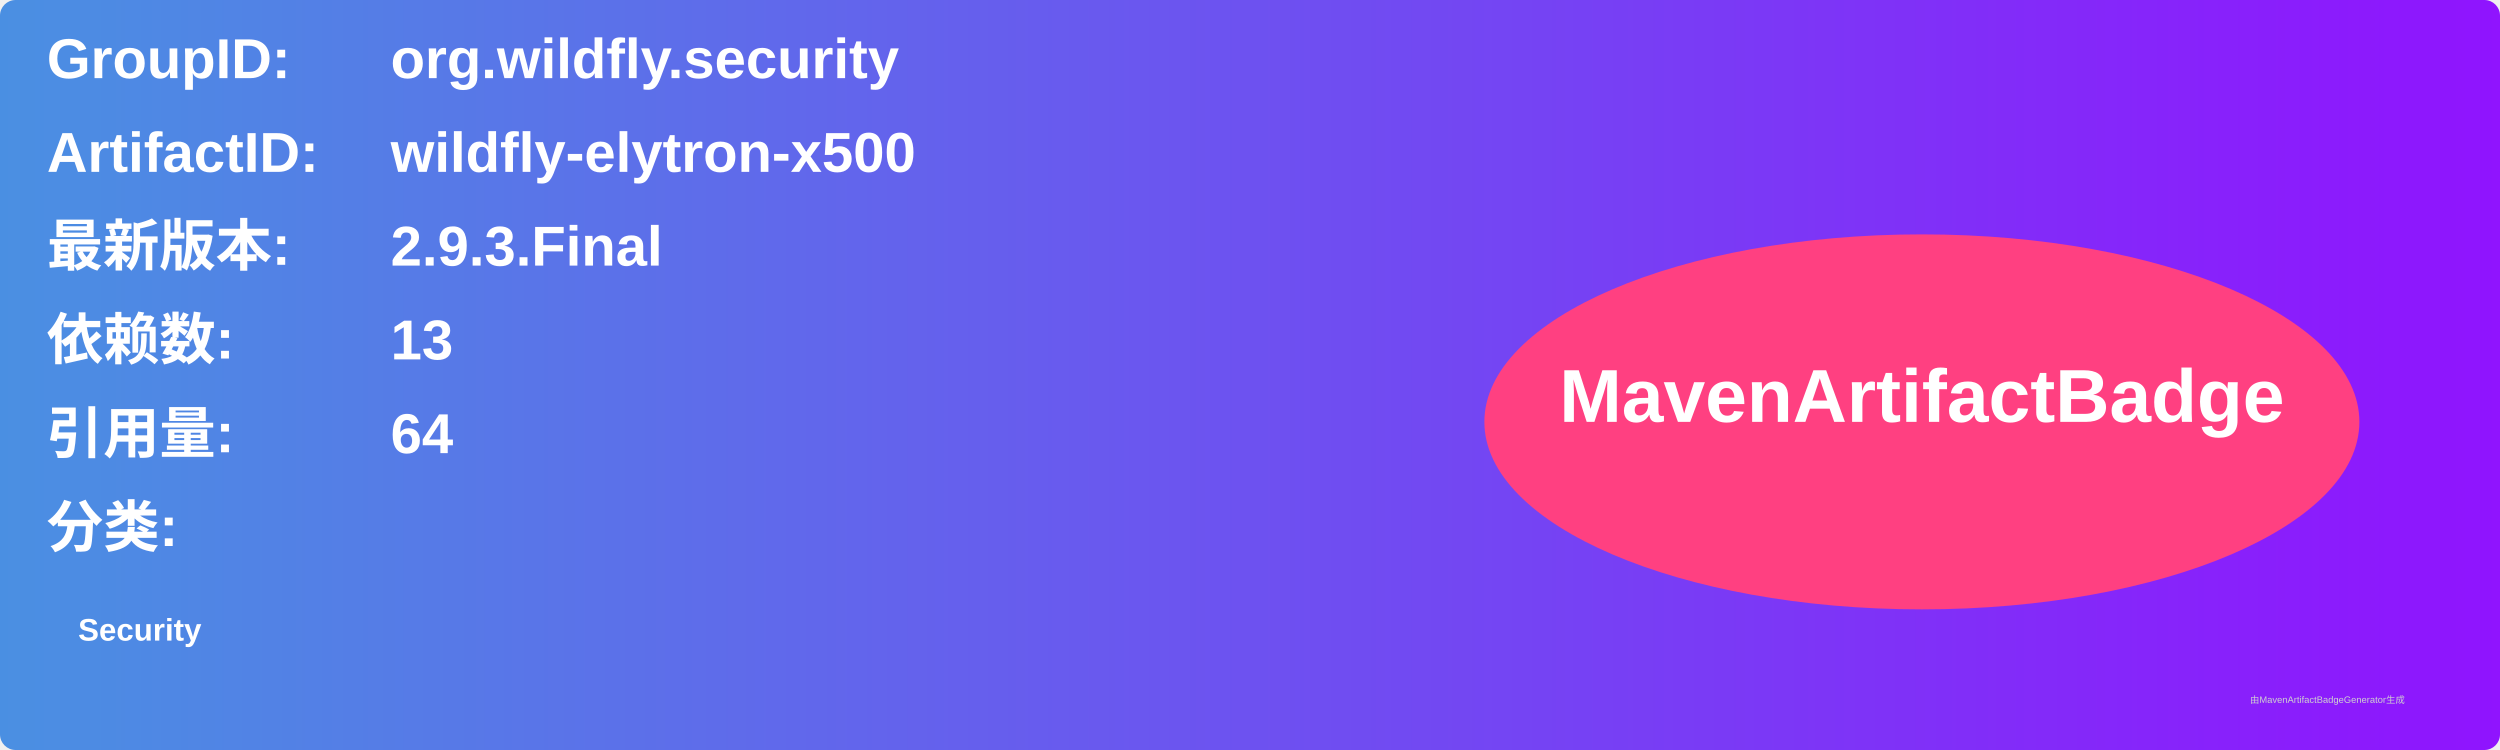
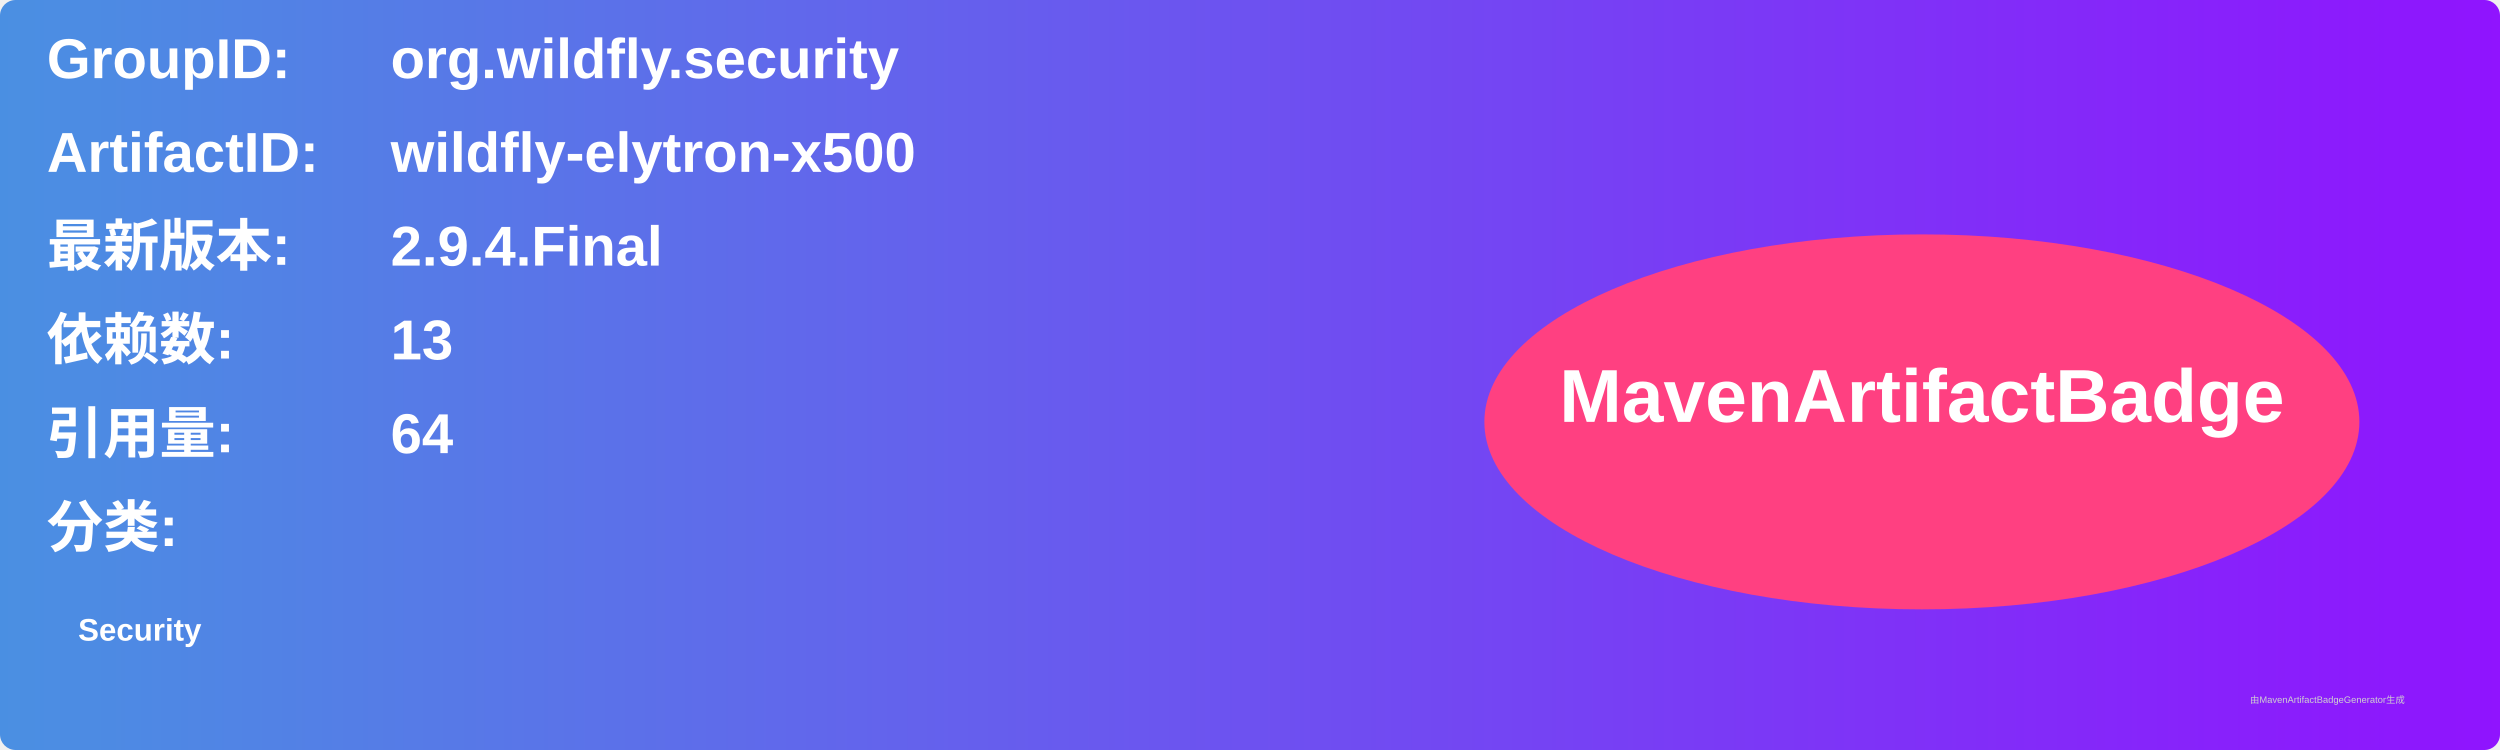
<svg xmlns="http://www.w3.org/2000/svg" width="800" height="240" viewBox="0 0 800 240">
  <linearGradient id="grad" x1="0%" y1="0%" x2="100%" y2="0%">
    <stop offset="0%" stop-color="#4a90e2" />
    <stop offset="100%" stop-color="#9013fe" />
  </linearGradient>
  <rect width="100%" height="100%" rx="5" ry="5" fill="url(#grad)" />
  <g transform="translate(15, 15)">
    <text x="0" y="10" font-family="Arial" font-size="18" fill="white" font-weight="bold" width="260">GroupID:</text>
    <text x="110" y="10" font-family="Arial" font-size="18" fill="white" font-weight="bold" width="460">org.wildfly.security</text>
    <text x="0" y="40" font-family="Arial" font-size="18" fill="white" font-weight="bold" width="260">ArtifactID:</text>
    <text x="110" y="40" font-family="Arial" font-size="18" fill="white" font-weight="bold" width="460">wildfly-elytron-x500</text>
    <text x="0" y="70" font-family="Arial" font-size="18" fill="white" font-weight="bold">最新版本:</text>
    <text x="110" y="70" font-family="Arial" font-size="18" fill="white" font-weight="bold">
-       <tspan font-weight="bold">2.9.3.Final</tspan>
+       <tspan font-weight="bold">2.9.4.Final</tspan>
    </text>
    <text x="0" y="100" font-family="Arial" font-size="18" fill="white" font-weight="bold">依赖数: </text>
    <text x="110" y="100" font-family="Arial" font-size="18" fill="white">
      <tspan font-weight="bold">13</tspan>
    </text>
    <text x="0" y="130" font-family="Arial" font-size="18" fill="white" font-weight="bold">引用量: </text>
    <text x="110" y="130" font-family="Arial" font-size="18" fill="white">
      <tspan font-weight="bold">64</tspan>
    </text>
    <text x="0" y="160" font-family="Arial" font-size="18" fill="white" font-weight="bold">分类:</text>
    <text x="10" y="190" font-family="Arial" font-size="10" fill="white">
      <tspan font-weight="bold">Security</tspan>
    </text>
    <ellipse cx="600" cy="120" rx="140" ry="60" fill="#ff4081" />
    <text x="600" y="120" text-anchor="middle" font-family="Arial" font-size="24" fill="white" font-weight="bold">MavenArtifactBadge</text>
  </g>
  <text x="720" y="225" font-family="Arial" font-size="3" fill="#d0d0d0">由MavenArtifactBadgeGenerator生成</text>
</svg>
